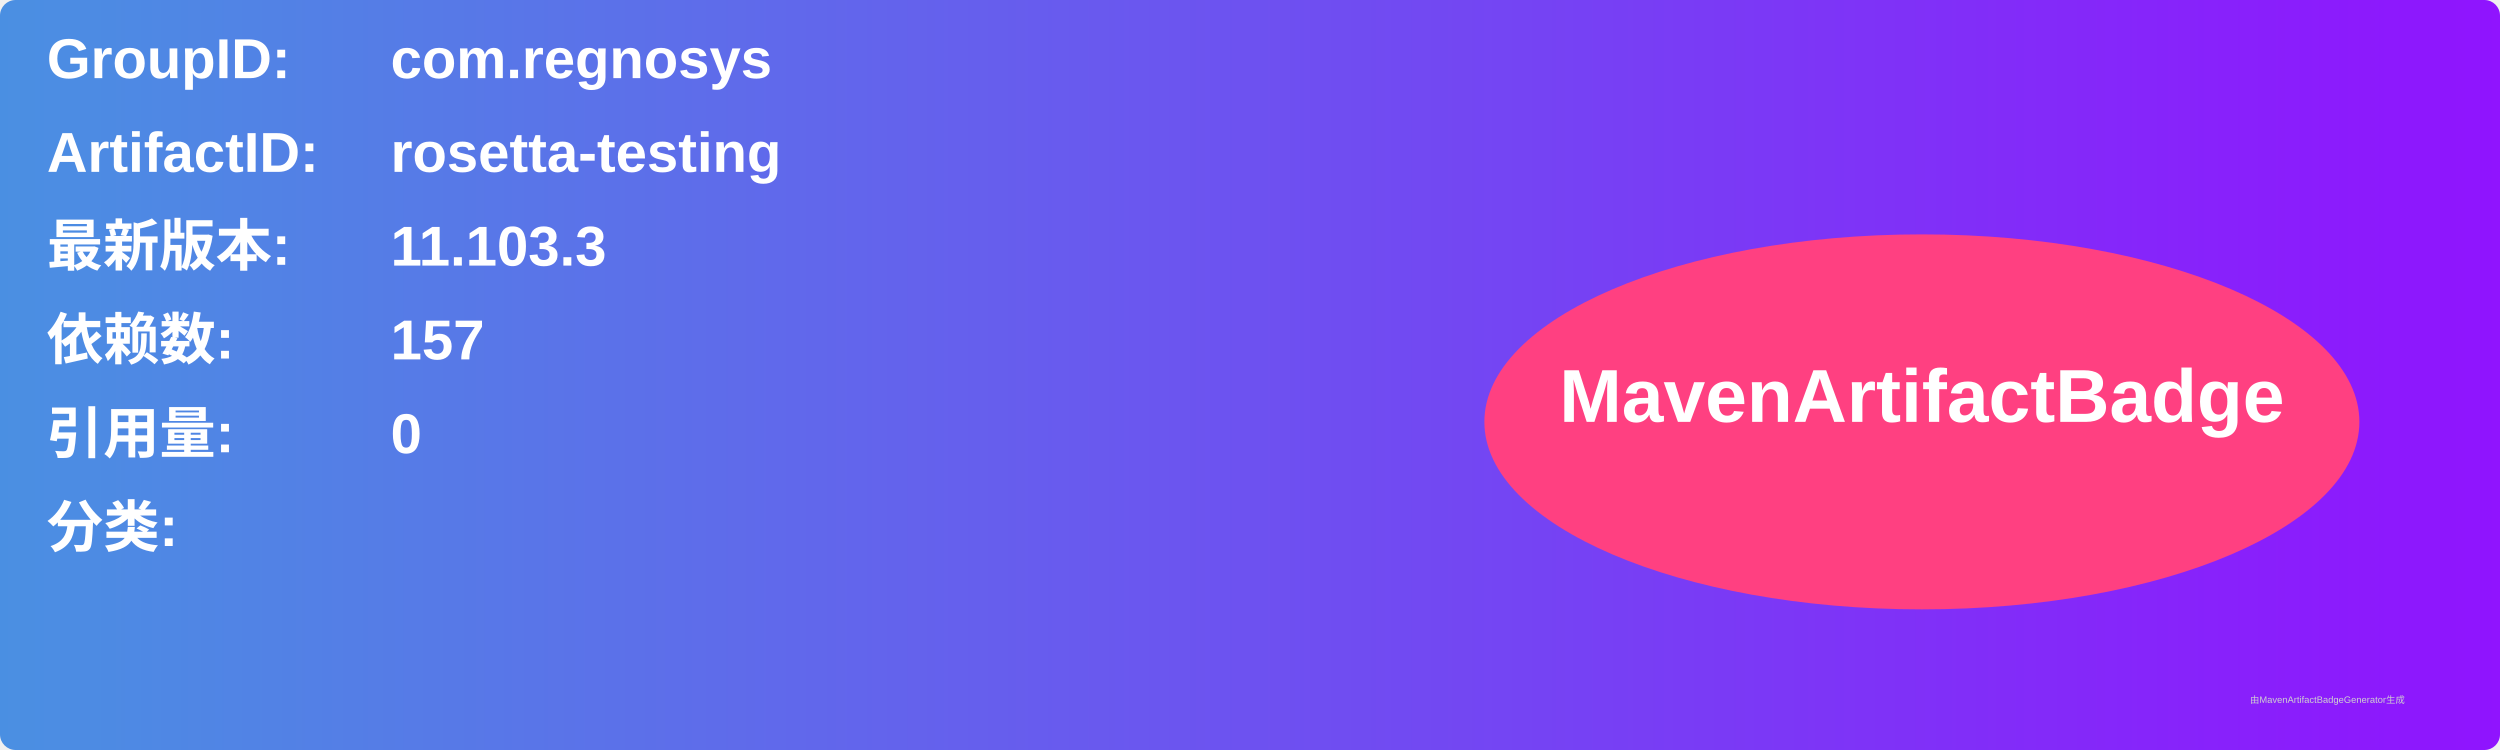
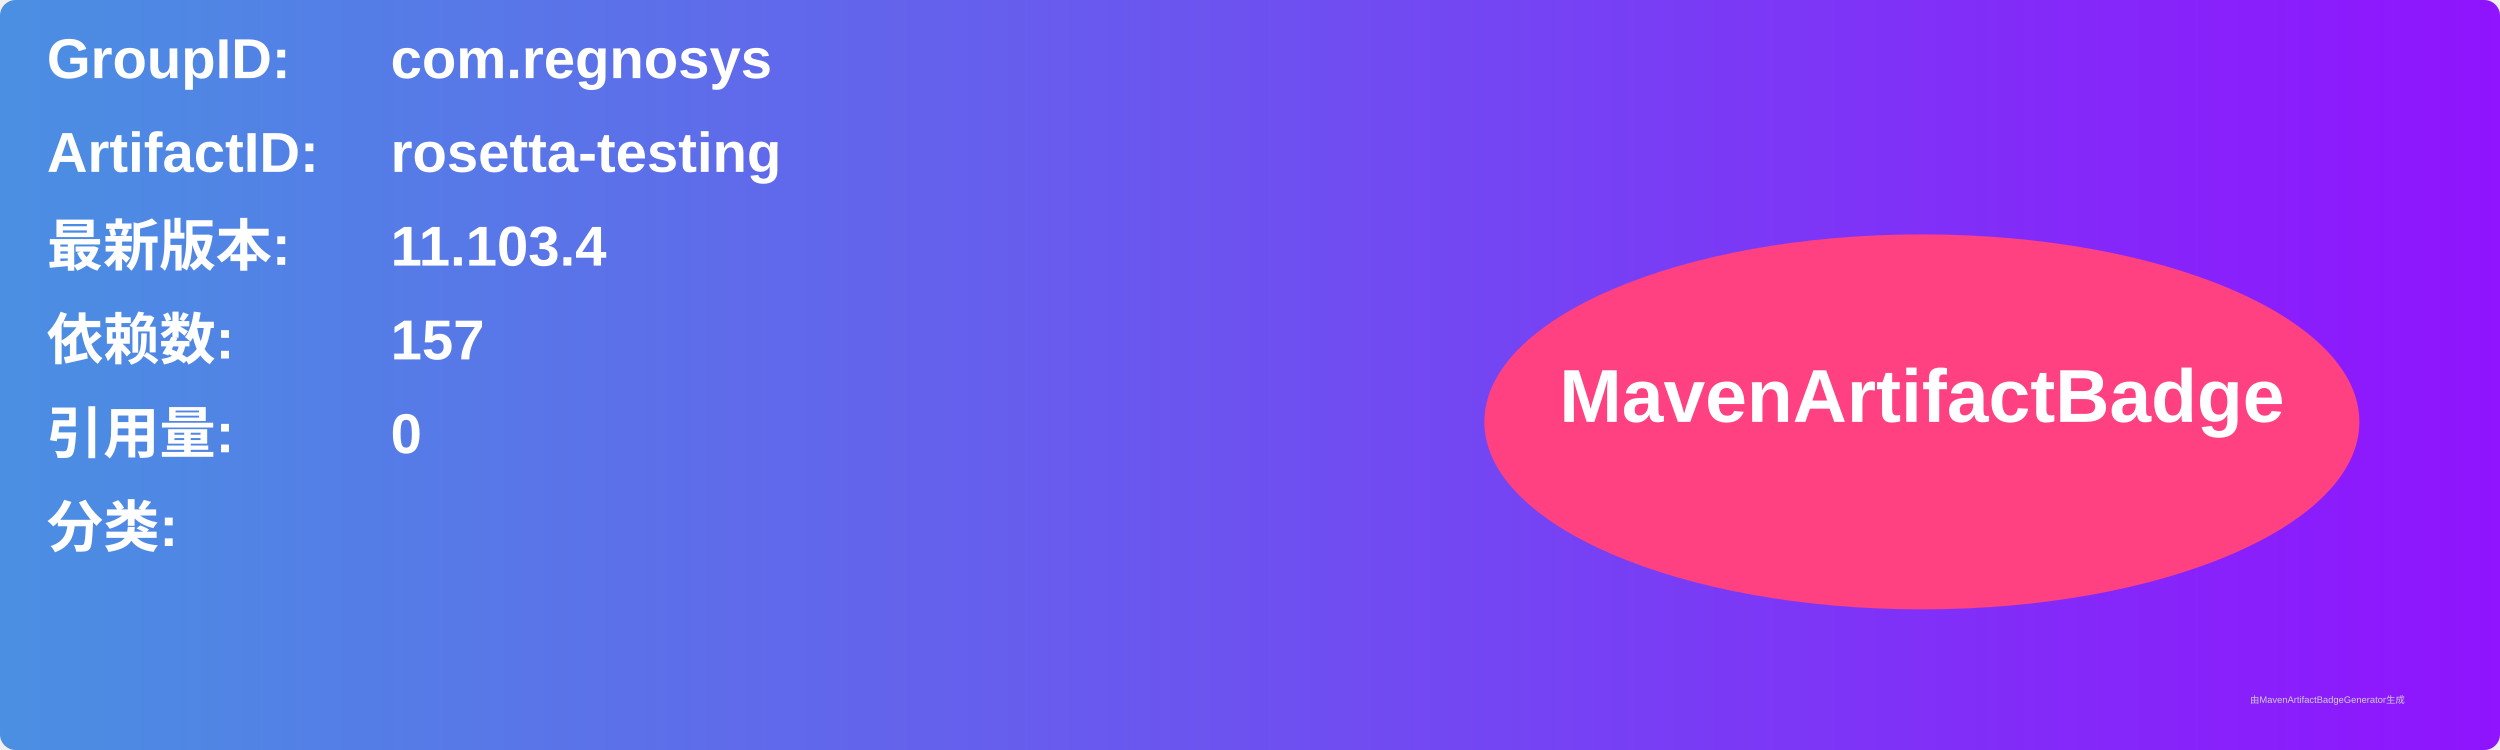
<svg xmlns="http://www.w3.org/2000/svg" width="800" height="240" viewBox="0 0 800 240">
  <linearGradient id="grad" x1="0%" y1="0%" x2="100%" y2="0%">
    <stop offset="0%" stop-color="#4a90e2" />
    <stop offset="100%" stop-color="#9013fe" />
  </linearGradient>
  <rect width="100%" height="100%" rx="5" ry="5" fill="url(#grad)" />
  <g transform="translate(15, 15)">
    <text x="0" y="10" font-family="Arial" font-size="18" fill="white" font-weight="bold" width="260">GroupID:</text>
    <text x="110" y="10" font-family="Arial" font-size="18" fill="white" font-weight="bold" width="460">com.regnosys</text>
    <text x="0" y="40" font-family="Arial" font-size="18" fill="white" font-weight="bold" width="260">ArtifactID:</text>
    <text x="110" y="40" font-family="Arial" font-size="18" fill="white" font-weight="bold" width="460">rosetta-testing</text>
    <text x="0" y="70" font-family="Arial" font-size="18" fill="white" font-weight="bold">最新版本:</text>
    <text x="110" y="70" font-family="Arial" font-size="18" fill="white" font-weight="bold">
-       <tspan font-weight="bold">11.103.3</tspan>
+       <tspan font-weight="bold">11.103.4</tspan>
    </text>
    <text x="0" y="100" font-family="Arial" font-size="18" fill="white" font-weight="bold">依赖数: </text>
    <text x="110" y="100" font-family="Arial" font-size="18" fill="white">
      <tspan font-weight="bold">157</tspan>
    </text>
    <text x="0" y="130" font-family="Arial" font-size="18" fill="white" font-weight="bold">引用量: </text>
    <text x="110" y="130" font-family="Arial" font-size="18" fill="white">
      <tspan font-weight="bold">0</tspan>
    </text>
    <text x="0" y="160" font-family="Arial" font-size="18" fill="white" font-weight="bold">分类:</text>
    <text x="10" y="190" font-family="Arial" font-size="10" fill="white">
      <tspan font-weight="bold" />
    </text>
    <ellipse cx="600" cy="120" rx="140" ry="60" fill="#ff4081" />
    <text x="600" y="120" text-anchor="middle" font-family="Arial" font-size="24" fill="white" font-weight="bold">MavenArtifactBadge</text>
  </g>
  <text x="720" y="225" font-family="Arial" font-size="3" fill="#d0d0d0">由MavenArtifactBadgeGenerator生成</text>
</svg>
